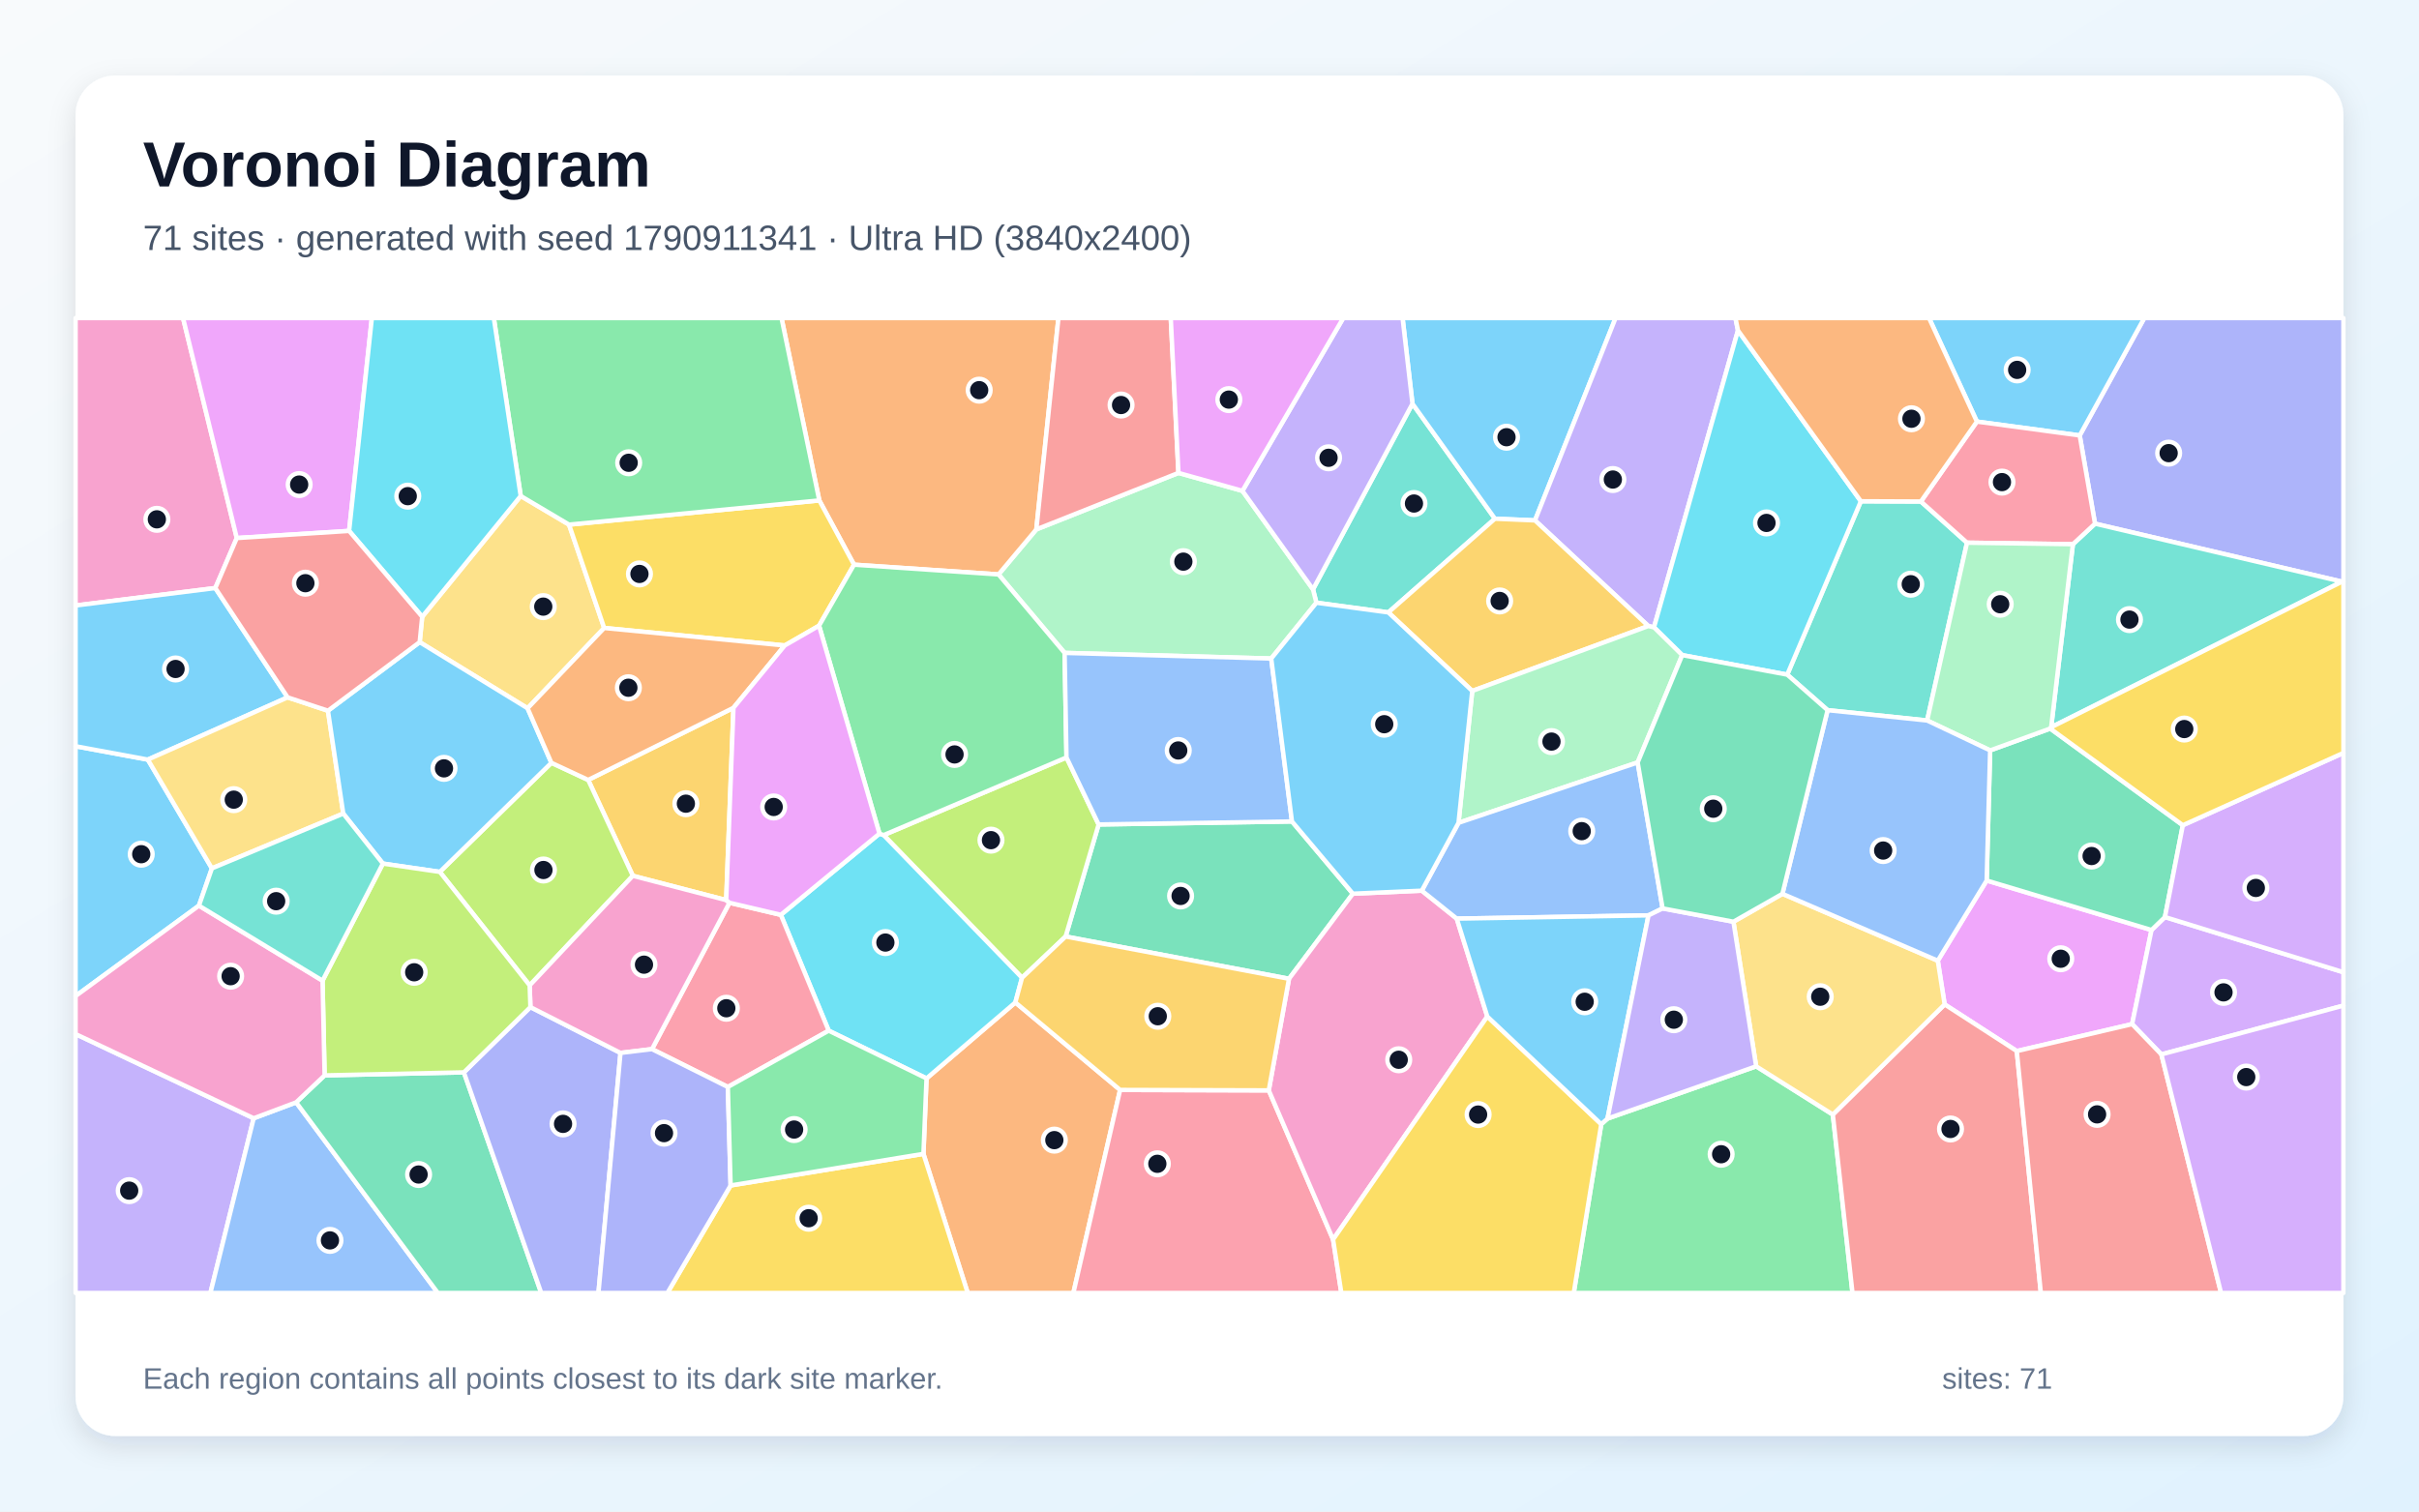
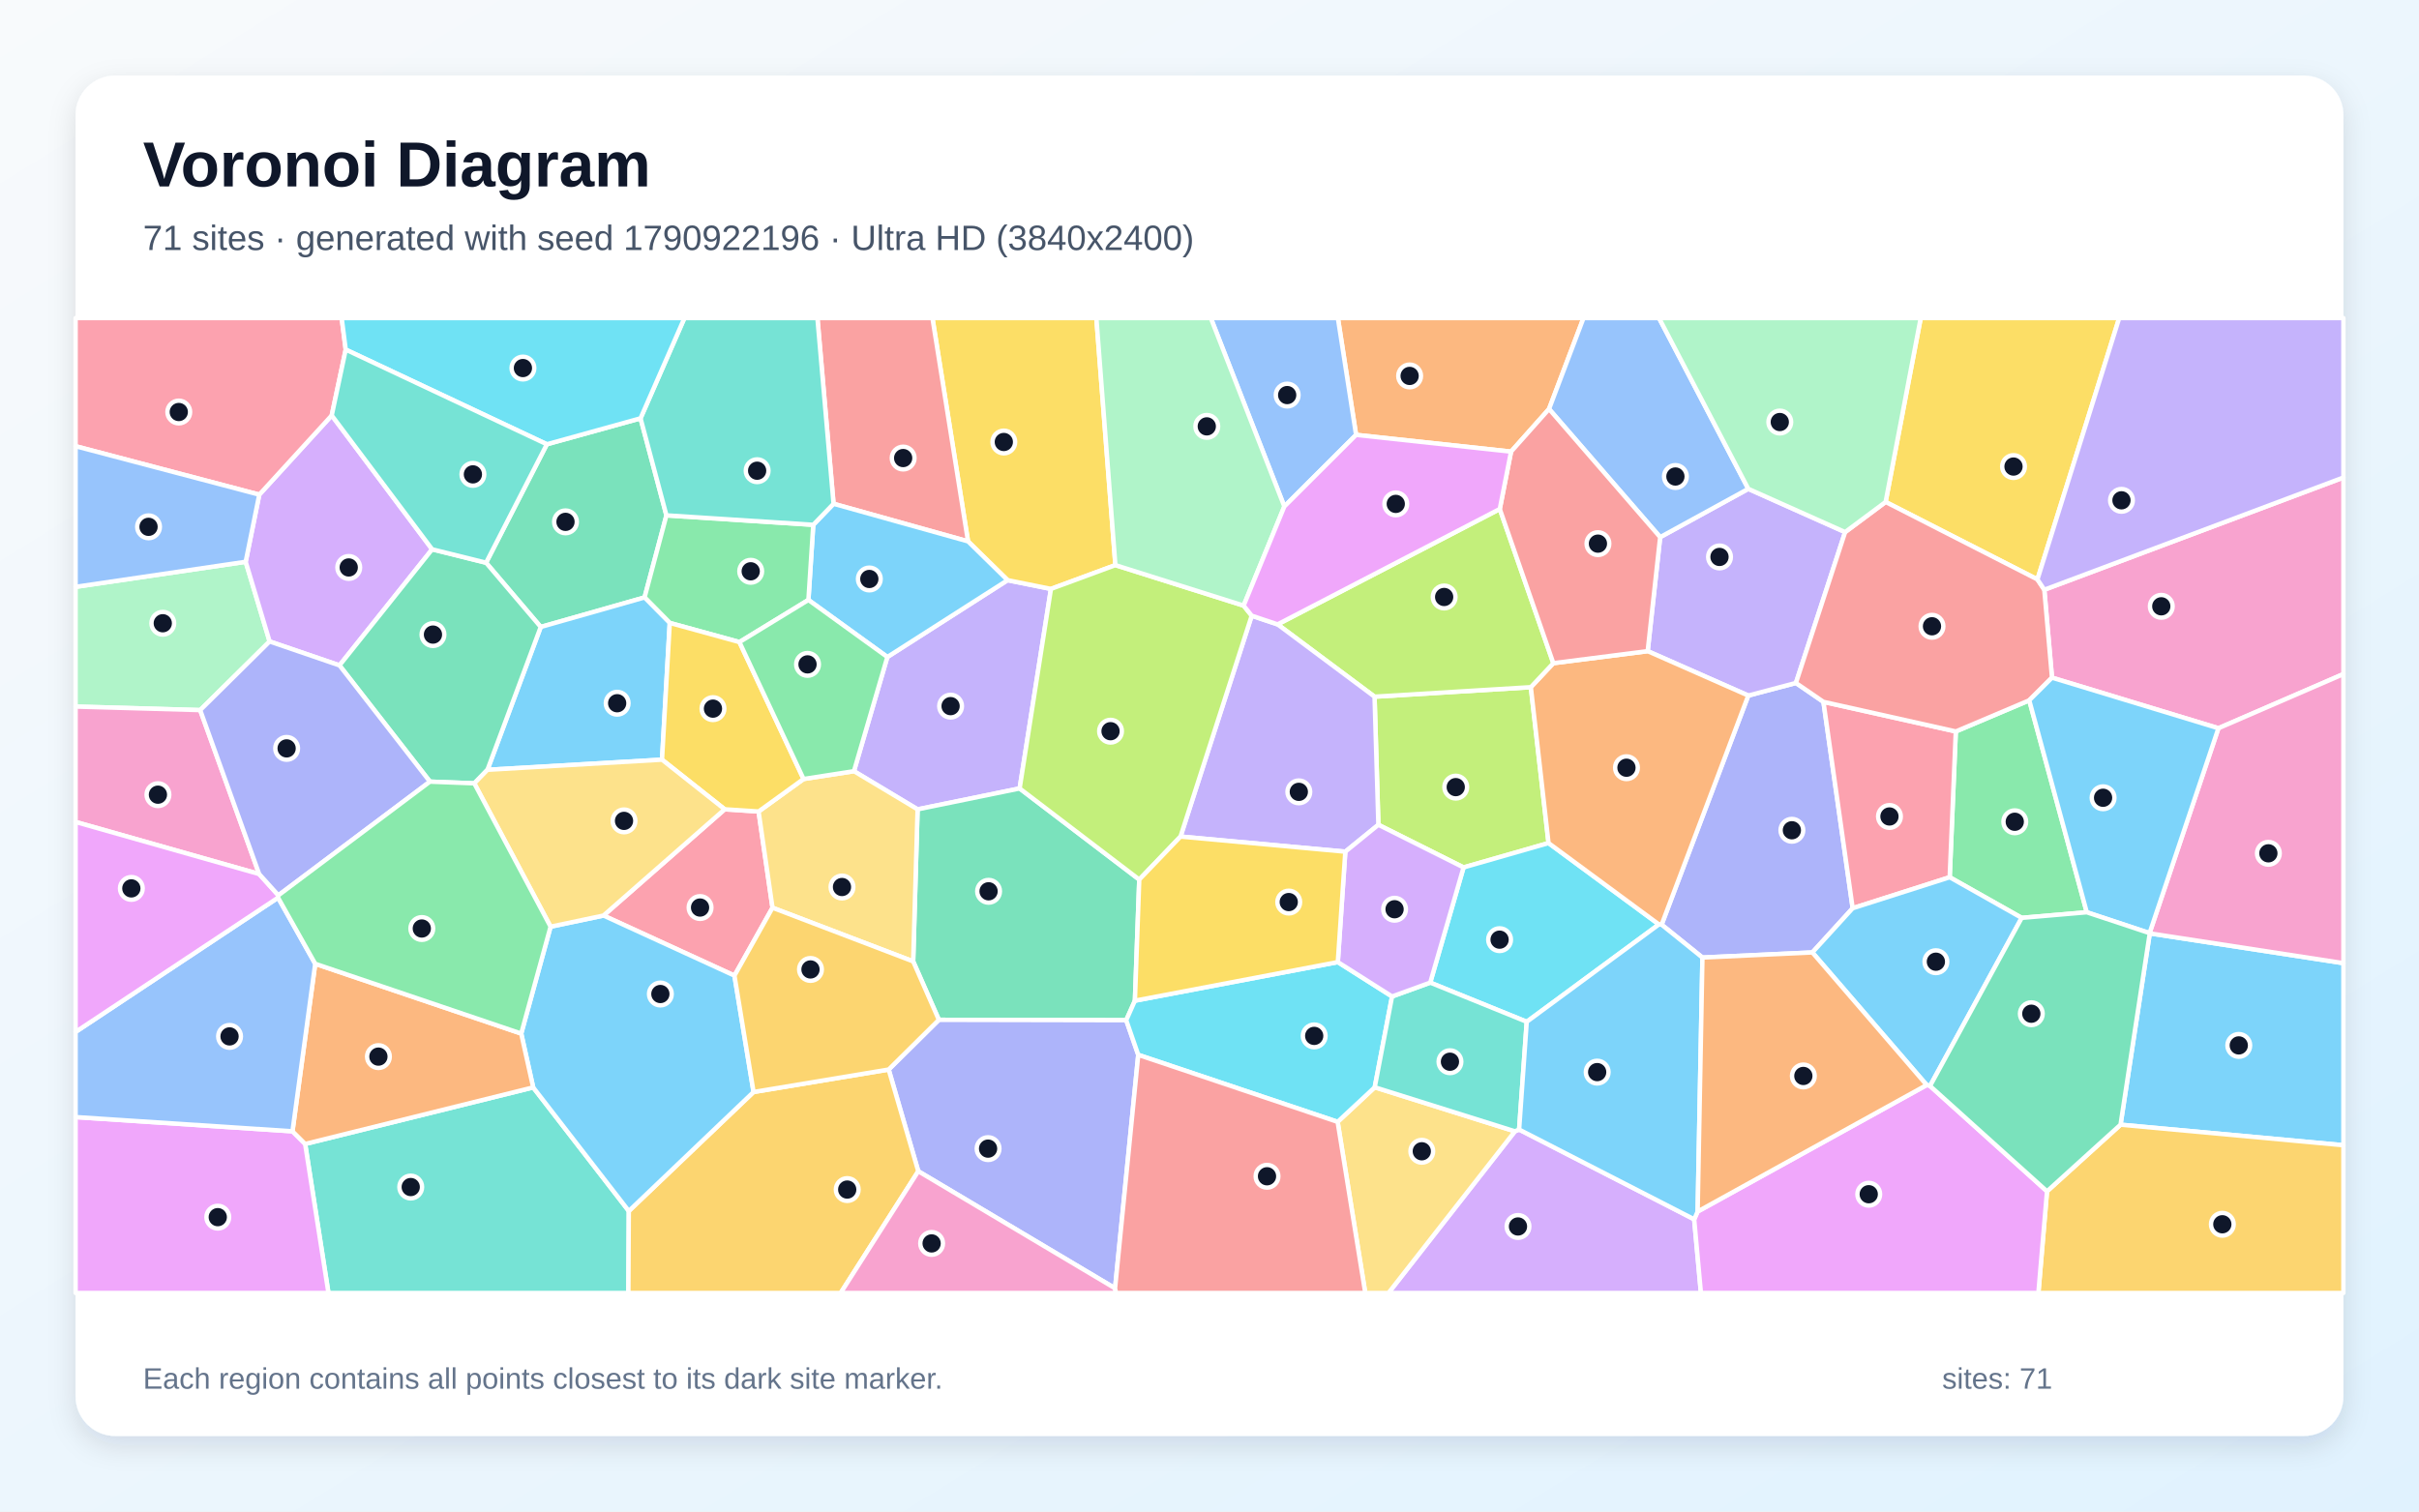
<svg xmlns="http://www.w3.org/2000/svg" width="3840" height="2400" viewBox="0 0 3840 2400" role="img" aria-labelledby="title description">
  <defs>
    <linearGradient id="background" x1="0" y1="0" x2="1" y2="1">
      <stop stop-color="#F8FAFC" />
      <stop offset="1" stop-color="#E0F2FE" />
    </linearGradient>
    <filter id="shadow" x="-5%" y="-5%" width="110%" height="110%">
      <feDropShadow dx="0" dy="15" stdDeviation="22" flood-color="#0F172A" flood-opacity=".12" />
    </filter>
  </defs>
  <rect width="3840" height="2400" fill="url(#background)" />
  <rect x="120" y="120" width="3600" height="2160" rx="63" fill="#FFFFFF" filter="url(#shadow)" />
  <g font-family="Arial, sans-serif">
    <text x="227" y="296" font-size="101" font-weight="700" fill="#0F172A">Voronoi Diagram</text>
-     <text x="227" y="397" font-size="56" fill="#475569">71 sites · generated with seed 1790911341 · Ultra HD (3840x2400)</text>
+     <text x="227" y="397" font-size="56" fill="#475569">71 sites · generated with seed 1790922196 · Ultra HD (3840x2400)</text>
  </g>
  <g stroke="#FFFFFF" stroke-width="7" stroke-linejoin="round">
-     <polygon points="234.7,1206.1 336.4,1378.8 315.8,1438.0 120.0,1581.5 120.0,1184.9" fill="#38BDF8" fill-opacity="0.65" />
-     <polygon points="120.0,1641.9 402.7,1775.6 334.0,2053.0 120.0,2053.0" fill="#A78BFA" fill-opacity="0.65" />
-     <polygon points="375.9,854.3 341.8,933.7 120.0,961.4 120.0,505.0 290.6,505.0" fill="#F472B6" fill-opacity="0.65" />
-     <polygon points="1465.9,1832.1 1470.8,1712.3 1611.8,1591.7 1778.1,1730.6 1703.9,2053.0 1536.2,2053.0" fill="#FB923C" fill-opacity="0.65" />
-     <polygon points="1159.8,1882.3 1465.9,1832.1 1536.2,2053.0 1059.4,2053.0" fill="#FACC15" fill-opacity="0.65" />
-     <polygon points="2541.9,1785.0 2551.8,1776.1 2787.8,1693.1 2909.5,1769.7 2940.7,2053.0 2498.2,2053.0" fill="#4ADE80" fill-opacity="0.65" />
-     <polygon points="2242.2,641.0 2373.1,823.6 2203.9,972.4 2089.7,957.0 2084.3,935.8" fill="#2DD4BF" fill-opacity="0.65" />
-     <polygon points="402.7,1775.6 470.1,1750.3 695.1,2053.0 334.0,2053.0" fill="#60A5FA" fill-opacity="0.65" />
-     <polygon points="3076.1,1525.4 3153.7,1398.1 3415.4,1476.7 3384.6,1626.1 3201.5,1668.9 3087.0,1594.8" fill="#E879F9" fill-opacity="0.65" />
-     <polygon points="1691.6,1487.0 1744.0,1309.1 2050.9,1304.3 2147.6,1419.0 2046.2,1554.1" fill="#34D399" fill-opacity="0.65" />
-     <polygon points="2909.5,1769.7 3087.0,1594.8 3201.5,1668.9 3239.7,2053.0 2940.7,2053.0" fill="#F87171" fill-opacity="0.65" />
-     <polygon points="3717.7,923.6 3325.7,831.5 3301.4,691.4 3403.9,505.0 3720.0,505.0 3720.0,923.5" fill="#818CF8" fill-opacity="0.65" />
-     <polygon points="1152.8,1429.2 1004.6,1390.6 933.7,1238.4 1164.3,1123.9" fill="#FBBF24" fill-opacity="0.65" />
-     <polygon points="1693.0,1202.7 1744.0,1309.1 1691.6,1487.0 1622.4,1552.5 1402.7,1326.0" fill="#A3E635" fill-opacity="0.65" />
-     <polygon points="3431.0,1674.2 3384.6,1626.1 3415.4,1476.7 3436.7,1456.1 3720.0,1543.7 3720.0,1596.7" fill="#C084FC" fill-opacity="0.65" />
-     <polygon points="1778.1,1730.6 2014.1,1731.3 2116.2,1968.1 2129.3,2053.0 1703.9,2053.0" fill="#FB7185" fill-opacity="0.65" />
-     <polygon points="1315.5,1636.5 1239.5,1452.6 1396.1,1323.6 1402.7,1326.0 1622.4,1552.5 1611.8,1591.7 1470.8,1712.3" fill="#22D3EE" fill-opacity="0.65" />
-     <polygon points="1870.7,750.9 1972.3,779.4 2084.3,935.8 2089.7,957.0 2018.0,1045.6 1690.0,1036.7 1585.1,912.1 1645.1,840.6" fill="#86EFAC" fill-opacity="0.65" />
-     <polygon points="837.5,1124.6 666.2,1019.6 670.2,979.3 826.6,787.5 903.3,833.0 959.1,997.1" fill="#FCD34D" fill-opacity="0.65" />
-     <polygon points="2436.7,826.3 2373.1,823.6 2242.2,641.0 2226.5,505.0 2564.6,505.0" fill="#38BDF8" fill-opacity="0.65" />
-     <polygon points="456.6,1107.3 234.7,1206.1 120.0,1184.9 120.0,961.4 341.8,933.7" fill="#38BDF8" fill-opacity="0.65" />
-     <polygon points="2758.9,524.7 2625.6,996.1 2616.6,994.0 2436.7,826.3 2564.6,505.0 2754.9,505.0" fill="#A78BFA" fill-opacity="0.65" />
-     <polygon points="2257.0,1414.2 2312.5,1458.6 2361.0,1614.0 2116.2,1968.1 2014.1,1731.3 2046.2,1554.1 2147.6,1419.0" fill="#F472B6" fill-opacity="0.65" />
-     <polygon points="1645.1,840.6 1585.1,912.1 1355.7,896.6 1300.6,794.6 1240.6,505.0 1680.2,505.0" fill="#FB923C" fill-opacity="0.65" />
-     <polygon points="1300.6,794.6 1355.7,896.6 1300.2,993.5 1245.7,1024.9 959.1,997.1 903.3,833.0" fill="#FACC15" fill-opacity="0.65" />
-     <polygon points="1300.2,993.5 1355.7,896.6 1585.1,912.1 1690.0,1036.7 1693.0,1202.7 1402.7,1326.0 1396.1,1323.6" fill="#4ADE80" fill-opacity="0.65" />
-     <polygon points="3059.2,1144.0 2901.2,1127.6 2837.1,1071.2 2954.0,795.9 3049.3,796.3 3122.5,861.7" fill="#2DD4BF" fill-opacity="0.65" />
-     <polygon points="1690.0,1036.7 2018.0,1045.6 2050.9,1304.3 1744.0,1309.1 1693.0,1202.7" fill="#60A5FA" fill-opacity="0.65" />
-     <polygon points="554.2,843.0 375.9,854.3 290.6,505.0 590.3,505.0" fill="#E879F9" fill-opacity="0.65" />
-     <polygon points="470.1,1750.3 515.3,1707.5 736.4,1702.7 859.2,2053.0 695.1,2053.0" fill="#34D399" fill-opacity="0.65" />
-     <polygon points="3201.5,1668.9 3384.6,1626.1 3431.0,1674.2 3525.8,2053.0 3239.7,2053.0" fill="#F87171" fill-opacity="0.65" />
-     <polygon points="736.4,1702.7 842.0,1599.1 985.0,1671.8 950.0,2053.0 859.2,2053.0" fill="#818CF8" fill-opacity="0.65" />
-     <polygon points="2436.7,826.3 2616.6,994.0 2337.1,1097.1 2203.9,972.4 2373.1,823.6" fill="#FBBF24" fill-opacity="0.65" />
-     <polygon points="698.2,1384.4 875.3,1211.2 933.7,1238.4 1004.6,1390.6 840.8,1564.6" fill="#A3E635" fill-opacity="0.65" />
-     <polygon points="3431.0,1674.2 3720.0,1596.7 3720.0,2053.0 3525.8,2053.0" fill="#C084FC" fill-opacity="0.65" />
-     <polygon points="1239.5,1452.6 1315.5,1636.5 1155.4,1725.9 1035.0,1665.8 1158.0,1433.4" fill="#FB7185" fill-opacity="0.65" />
-     <polygon points="2954.0,795.9 2837.1,1071.2 2670.4,1040.2 2625.6,996.1 2758.9,524.7" fill="#22D3EE" fill-opacity="0.65" />
-     <polygon points="2337.1,1097.1 2616.6,994.0 2625.6,996.1 2670.4,1040.2 2599.7,1210.6 2315.3,1306.5" fill="#86EFAC" fill-opacity="0.65" />
-     <polygon points="456.6,1107.3 520.6,1128.5 544.9,1291.8 336.4,1378.8 234.7,1206.1" fill="#FCD34D" fill-opacity="0.65" />
-     <polygon points="607.8,1371.2 544.9,1291.8 520.6,1128.5 666.2,1019.6 837.5,1124.6 875.3,1211.2 698.2,1384.4" fill="#38BDF8" fill-opacity="0.65" />
-     <polygon points="3301.4,691.4 3138.2,669.4 3062.2,505.0 3403.9,505.0" fill="#38BDF8" fill-opacity="0.65" />
-     <polygon points="2242.2,641.0 2084.3,935.8 1972.3,779.4 2132.3,505.0 2226.5,505.0" fill="#A78BFA" fill-opacity="0.65" />
-     <polygon points="1158.0,1433.4 1035.0,1665.8 985.0,1671.8 842.0,1599.1 840.8,1564.6 1004.6,1390.6 1152.8,1429.2" fill="#F472B6" fill-opacity="0.65" />
-     <polygon points="875.3,1211.2 837.5,1124.6 959.1,997.1 1245.7,1024.9 1164.3,1123.9 933.7,1238.4" fill="#FB923C" fill-opacity="0.65" />
-     <polygon points="2116.2,1968.1 2361.0,1614.0 2541.9,1785.0 2498.2,2053.0 2129.3,2053.0" fill="#FACC15" fill-opacity="0.65" />
-     <polygon points="1300.6,794.6 903.3,833.0 826.6,787.5 783.9,505.0 1240.6,505.0" fill="#4ADE80" fill-opacity="0.65" />
-     <polygon points="3256.1,1154.7 3290.6,864.1 3325.7,831.5 3717.7,923.6" fill="#2DD4BF" fill-opacity="0.65" />
-     <polygon points="2315.3,1306.5 2599.7,1210.6 2639.3,1442.4 2616.9,1453.4 2312.5,1458.6 2257.0,1414.2" fill="#60A5FA" fill-opacity="0.65" />
-     <polygon points="1245.7,1024.9 1300.2,993.5 1396.1,1323.6 1239.5,1452.6 1158.0,1433.4 1152.8,1429.2 1164.3,1123.9" fill="#E879F9" fill-opacity="0.65" />
-     <polygon points="3159.2,1191.5 3254.6,1156.8 3465.1,1310.3 3436.7,1456.1 3415.4,1476.7 3153.7,1398.1" fill="#34D399" fill-opacity="0.65" />
-     <polygon points="1870.7,750.9 1645.1,840.6 1680.2,505.0 1858.5,505.0" fill="#F87171" fill-opacity="0.65" />
-     <polygon points="985.0,1671.8 1035.0,1665.8 1155.4,1725.9 1159.8,1882.3 1059.4,2053.0 950.0,2053.0" fill="#818CF8" fill-opacity="0.65" />
-     <polygon points="2014.1,1731.3 1778.1,1730.6 1611.8,1591.7 1622.4,1552.5 1691.6,1487.0 2046.2,1554.1" fill="#FBBF24" fill-opacity="0.65" />
-     <polygon points="512.0,1557.1 607.8,1371.2 698.2,1384.4 840.8,1564.6 842.0,1599.1 736.4,1702.7 515.3,1707.5" fill="#A3E635" fill-opacity="0.65" />
-     <polygon points="3436.7,1456.1 3465.1,1310.3 3720.0,1195.5 3720.0,1543.7" fill="#C084FC" fill-opacity="0.65" />
-     <polygon points="3138.2,669.4 3301.4,691.4 3325.7,831.5 3290.6,864.1 3122.5,861.7 3049.3,796.3" fill="#FB7185" fill-opacity="0.65" />
-     <polygon points="826.6,787.5 670.2,979.3 554.2,843.0 590.3,505.0 783.9,505.0" fill="#22D3EE" fill-opacity="0.65" />
-     <polygon points="3254.6,1156.8 3159.2,1191.5 3059.2,1144.0 3122.5,861.7 3290.6,864.1 3256.1,1154.7" fill="#86EFAC" fill-opacity="0.65" />
-     <polygon points="2751.7,1463.5 2829.5,1419.2 3076.1,1525.4 3087.0,1594.8 2909.5,1769.7 2787.8,1693.1" fill="#FCD34D" fill-opacity="0.65" />
-     <polygon points="2361.0,1614.0 2312.5,1458.6 2616.9,1453.4 2551.8,1776.1 2541.9,1785.0" fill="#38BDF8" fill-opacity="0.65" />
-     <polygon points="2315.3,1306.5 2257.0,1414.2 2147.6,1419.0 2050.9,1304.3 2018.0,1045.6 2089.7,957.0 2203.9,972.4 2337.1,1097.1" fill="#38BDF8" fill-opacity="0.65" />
-     <polygon points="2616.9,1453.4 2639.3,1442.4 2751.7,1463.5 2787.8,1693.1 2551.8,1776.1" fill="#A78BFA" fill-opacity="0.65" />
-     <polygon points="512.0,1557.1 515.3,1707.5 470.1,1750.3 402.7,1775.6 120.0,1641.9 120.0,1581.5 315.8,1438.0" fill="#F472B6" fill-opacity="0.65" />
-     <polygon points="3138.2,669.4 3049.3,796.3 2954.0,795.9 2758.9,524.7 2754.9,505.0 3062.2,505.0" fill="#FB923C" fill-opacity="0.65" />
-     <polygon points="3465.1,1310.3 3254.6,1156.8 3256.1,1154.7 3717.7,923.6 3720.0,923.5 3720.0,1195.5" fill="#FACC15" fill-opacity="0.65" />
-     <polygon points="1159.8,1882.3 1155.4,1725.9 1315.5,1636.5 1470.8,1712.3 1465.9,1832.1" fill="#4ADE80" fill-opacity="0.65" />
-     <polygon points="544.9,1291.8 607.8,1371.2 512.0,1557.1 315.8,1438.0 336.4,1378.8" fill="#2DD4BF" fill-opacity="0.65" />
-     <polygon points="2829.5,1419.2 2901.2,1127.6 3059.2,1144.0 3159.2,1191.5 3153.7,1398.1 3076.1,1525.4" fill="#60A5FA" fill-opacity="0.65" />
-     <polygon points="1972.3,779.4 1870.7,750.9 1858.5,505.0 2132.3,505.0" fill="#E879F9" fill-opacity="0.65" />
-     <polygon points="2829.5,1419.2 2751.7,1463.5 2639.3,1442.4 2599.7,1210.6 2670.4,1040.2 2837.1,1071.2 2901.2,1127.6" fill="#34D399" fill-opacity="0.65" />
-     <polygon points="554.2,843.0 670.2,979.3 666.2,1019.6 520.6,1128.5 456.6,1107.3 341.8,933.7 375.9,854.3" fill="#F87171" fill-opacity="0.65" />
+     <polygon points="3366.2,1785.8 3412.6,1482.0 3720.0,1529.3 3720.0,1818.4" fill="#38BDF8" fill-opacity="0.65" />
+     <polygon points="1618.6,1251.9 1456.6,1285.1 1355.6,1224.5 1408.6,1043.2 1599.5,921.2 1668.3,935.1" fill="#A78BFA" fill-opacity="0.65" />
+     <polygon points="3521.6,1156.3 3257.4,1076.0 3245.2,936.4 3720.0,758.2 3720.0,1070.3" fill="#F472B6" fill-opacity="0.65" />
+     <polygon points="2459.0,649.4 2398.7,717.1 2152.7,690.5 2123.8,505.0 2513.7,505.0" fill="#FB923C" fill-opacity="0.65" />
+     <polygon points="1770.6,897.3 1668.3,935.1 1599.5,921.2 1536.7,859.6 1480.2,505.0 1740.4,505.0" fill="#FACC15" fill-opacity="0.65" />
+     <polygon points="3209.3,1457.4 3095.0,1392.9 3104.7,1161.4 3221.3,1112.0 3312.6,1448.5" fill="#4ADE80" fill-opacity="0.65" />
+     <polygon points="484.4,1816.4 846.4,1726.6 998.2,1922.9 997.5,2053.0 521.4,2053.0" fill="#2DD4BF" fill-opacity="0.65" />
+     <polygon points="2152.7,690.5 2038.8,804.2 1922.1,505.0 2123.8,505.0" fill="#60A5FA" fill-opacity="0.65" />
+     <polygon points="120.0,1773.7 464.3,1796.3 484.4,1816.4 521.4,2053.0 120.0,2053.0" fill="#E879F9" fill-opacity="0.65" />
+     <polygon points="868.1,705.4 1016.8,664.2 1057.9,818.3 1023.2,948.6 858.4,995.5 771.6,893.5" fill="#34D399" fill-opacity="0.65" />
+     <polygon points="1536.7,859.6 1323.2,799.9 1297.6,505.0 1480.2,505.0" fill="#F87171" fill-opacity="0.65" />
+     <polygon points="2877.0,1512.3 2702.5,1520.4 2637.7,1468.2 2775.3,1104.4 2850.9,1084.4 2894.6,1114.4 2941.0,1442.1" fill="#818CF8" fill-opacity="0.65" />
+     <polygon points="3249.5,1891.6 3366.2,1785.8 3720.0,1818.4 3720.0,2053.0 3235.8,2053.0" fill="#FBBF24" fill-opacity="0.65" />
+     <polygon points="2188.1,1309.6 2182.0,1106.2 2430.1,1091.1 2458.2,1338.6 2323.3,1377.3" fill="#A3E635" fill-opacity="0.65" />
+     <polygon points="2404.8,1796.3 2411.5,1793.5 2689.4,1936.0 2700.1,2053.0 2204.1,2053.0" fill="#C084FC" fill-opacity="0.65" />
+     <polygon points="2941.0,1442.1 2894.6,1114.4 3104.7,1161.4 3095.0,1392.9" fill="#FB7185" fill-opacity="0.65" />
+     <polygon points="2423.6,1622.4 2270.4,1560.2 2323.3,1377.3 2458.2,1338.6 2633.4,1467.8" fill="#22D3EE" fill-opacity="0.65" />
+     <polygon points="390.0,892.0 428.0,1018.5 317.8,1127.5 120.0,1121.9 120.0,931.8" fill="#86EFAC" fill-opacity="0.65" />
+     <polygon points="2123.4,1781.3 2182.3,1726.4 2404.8,1796.3 2204.1,2053.0 2167.3,2053.0" fill="#FCD34D" fill-opacity="0.65" />
+     <polygon points="1283.3,952.6 1291.0,833.3 1323.2,799.9 1536.7,859.6 1599.5,921.2 1408.6,1043.2" fill="#38BDF8" fill-opacity="0.65" />
+     <polygon points="3063.8,1724.3 3058.5,1722.8 2877.0,1512.3 2941.0,1442.1 3095.0,1392.9 3209.3,1457.4" fill="#38BDF8" fill-opacity="0.65" />
+     <polygon points="2635.4,852.9 2775.3,776.2 2929.0,844.9 2850.9,1084.4 2775.3,1104.4 2615.6,1033.9" fill="#A78BFA" fill-opacity="0.65" />
+     <polygon points="317.8,1127.5 411.4,1387.8 120.0,1305.1 120.0,1121.9" fill="#F472B6" fill-opacity="0.65" />
+     <polygon points="2633.4,1467.8 2458.2,1338.6 2430.1,1091.1 2465.8,1053.0 2615.6,1033.9 2775.3,1104.4 2637.7,1468.2" fill="#FB923C" fill-opacity="0.65" />
+     <polygon points="3234.3,920.0 2993.3,797.0 3049.0,505.0 3364.1,505.0" fill="#FACC15" fill-opacity="0.65" />
+     <polygon points="1173.8,1019.5 1063.2,989.1 1023.2,948.6 1057.9,818.3 1291.0,833.3 1283.3,952.6" fill="#4ADE80" fill-opacity="0.65" />
+     <polygon points="1323.2,799.9 1291.0,833.3 1057.9,818.3 1016.8,664.2 1086.5,505.0 1297.6,505.0" fill="#2DD4BF" fill-opacity="0.65" />
+     <polygon points="2775.3,776.2 2635.4,852.9 2459.0,649.4 2513.7,505.0 2633.6,505.0" fill="#60A5FA" fill-opacity="0.65" />
+     <polygon points="2689.4,1936.0 2694.9,1923.7 3058.5,1722.8 3063.8,1724.3 3249.5,1891.6 3235.8,2053.0 2700.1,2053.0" fill="#E879F9" fill-opacity="0.65" />
+     <polygon points="1808.5,1396.6 1801.6,1588.9 1787.8,1619.9 1490.4,1619.3 1449.6,1526.5 1456.6,1285.1 1618.6,1251.9" fill="#34D399" fill-opacity="0.65" />
+     <polygon points="3221.3,1112.0 3104.7,1161.4 2894.6,1114.4 2850.9,1084.4 2929.0,844.9 2993.3,797.0 3234.3,920.0 3245.2,936.4 3257.4,1076.0" fill="#F87171" fill-opacity="0.65" />
+     <polygon points="1770.1,2045.6 1457.7,1859.7 1410.7,1698.2 1490.4,1619.3 1787.8,1619.9 1806.9,1674.9" fill="#818CF8" fill-opacity="0.65" />
+     <polygon points="998.2,1922.9 1196.2,1733.9 1410.7,1698.2 1457.7,1859.7 1334.5,2053.0 997.5,2053.0" fill="#FBBF24" fill-opacity="0.65" />
+     <polygon points="2380.8,808.2 2465.8,1053.0 2430.1,1091.1 2182.0,1106.2 2028.1,991.4" fill="#A3E635" fill-opacity="0.65" />
+     <polygon points="411.6,785.4 526.6,659.6 686.0,872.2 538.9,1056.5 428.0,1018.5 390.0,892.0" fill="#C084FC" fill-opacity="0.65" />
+     <polygon points="1165.9,1549.1 958.0,1453.7 1150.4,1285.0 1204.2,1288.5 1226.3,1441.3" fill="#FB7185" fill-opacity="0.65" />
+     <polygon points="1806.9,1674.9 1787.8,1619.9 1801.6,1588.9 2123.7,1527.6 2209.8,1582.2 2182.3,1726.4 2123.4,1781.3" fill="#22D3EE" fill-opacity="0.65" />
+     <polygon points="2993.3,797.0 2929.0,844.9 2775.3,776.2 2633.6,505.0 3049.0,505.0" fill="#86EFAC" fill-opacity="0.65" />
+     <polygon points="1226.3,1441.3 1204.2,1288.5 1275.6,1236.9 1355.6,1224.5 1456.6,1285.1 1449.6,1526.5" fill="#FCD34D" fill-opacity="0.65" />
+     <polygon points="1050.9,1206.2 773.8,1222.3 858.4,995.5 1023.2,948.6 1063.2,989.1" fill="#38BDF8" fill-opacity="0.65" />
+     <polygon points="827.4,1641.1 874.0,1471.4 958.0,1453.7 1165.9,1549.1 1196.2,1733.9 998.2,1922.9 846.4,1726.6" fill="#38BDF8" fill-opacity="0.65" />
+     <polygon points="2135.6,1352.3 1874.0,1328.3 1987.0,977.6 2028.1,991.4 2182.0,1106.2 2188.1,1309.6" fill="#A78BFA" fill-opacity="0.65" />
+     <polygon points="3412.6,1482.0 3412.3,1481.6 3521.6,1156.3 3720.0,1070.3 3720.0,1529.3" fill="#F472B6" fill-opacity="0.65" />
+     <polygon points="827.4,1641.1 846.4,1726.6 484.4,1816.4 464.3,1796.3 500.4,1530.3" fill="#FB923C" fill-opacity="0.65" />
+     <polygon points="1275.6,1236.9 1204.2,1288.5 1150.4,1285.0 1050.9,1206.2 1063.2,989.1 1173.8,1019.5" fill="#FACC15" fill-opacity="0.65" />
+     <polygon points="1275.6,1236.9 1173.8,1019.5 1283.3,952.6 1408.6,1043.2 1355.6,1224.5" fill="#4ADE80" fill-opacity="0.65" />
+     <polygon points="2182.3,1726.4 2209.8,1582.2 2270.4,1560.2 2423.6,1622.4 2411.5,1793.5 2404.8,1796.3" fill="#2DD4BF" fill-opacity="0.65" />
+     <polygon points="500.4,1530.3 464.3,1796.3 120.0,1773.7 120.0,1638.5 441.4,1425.3" fill="#60A5FA" fill-opacity="0.65" />
+     <polygon points="411.4,1387.8 441.9,1421.6 441.4,1425.3 120.0,1638.5 120.0,1305.1" fill="#E879F9" fill-opacity="0.65" />
+     <polygon points="773.8,1222.3 752.9,1243.8 682.5,1241.1 538.9,1056.5 686.0,872.2 771.6,893.5 858.4,995.5" fill="#34D399" fill-opacity="0.65" />
+     <polygon points="2635.4,852.9 2615.6,1033.9 2465.8,1053.0 2380.8,808.2 2398.7,717.1 2459.0,649.4" fill="#F87171" fill-opacity="0.65" />
+     <polygon points="682.5,1241.1 441.9,1421.6 411.4,1387.8 317.8,1127.5 428.0,1018.5 538.9,1056.5" fill="#818CF8" fill-opacity="0.65" />
+     <polygon points="1410.7,1698.2 1196.2,1733.9 1165.9,1549.1 1226.3,1441.3 1449.6,1526.5 1490.4,1619.3" fill="#FBBF24" fill-opacity="0.65" />
+     <polygon points="1974.2,961.6 1987.0,977.6 1874.0,1328.3 1808.5,1396.6 1618.6,1251.9 1668.3,935.1 1770.6,897.3" fill="#A3E635" fill-opacity="0.65" />
+     <polygon points="2270.4,1560.2 2209.8,1582.2 2123.7,1527.6 2135.6,1352.3 2188.1,1309.6 2323.3,1377.3" fill="#C084FC" fill-opacity="0.65" />
+     <polygon points="548.8,555.1 526.6,659.6 411.6,785.4 120.0,708.5 120.0,505.0 542.4,505.0" fill="#FB7185" fill-opacity="0.65" />
+     <polygon points="1016.8,664.2 868.1,705.4 548.8,555.1 542.4,505.0 1086.5,505.0" fill="#22D3EE" fill-opacity="0.65" />
+     <polygon points="2038.8,804.2 1974.2,961.6 1770.6,897.3 1740.4,505.0 1922.1,505.0" fill="#86EFAC" fill-opacity="0.65" />
+     <polygon points="752.9,1243.8 773.8,1222.3 1050.9,1206.2 1150.4,1285.0 958.0,1453.7 874.0,1471.4" fill="#FCD34D" fill-opacity="0.65" />
+     <polygon points="3312.6,1448.5 3221.3,1112.0 3257.4,1076.0 3521.6,1156.3 3412.3,1481.6" fill="#38BDF8" fill-opacity="0.65" />
+     <polygon points="2694.9,1923.7 2689.4,1936.0 2411.5,1793.5 2423.6,1622.4 2633.4,1467.8 2637.7,1468.2 2702.5,1520.4" fill="#38BDF8" fill-opacity="0.65" />
+     <polygon points="3245.2,936.4 3234.3,920.0 3364.1,505.0 3720.0,505.0 3720.0,758.2" fill="#A78BFA" fill-opacity="0.65" />
+     <polygon points="1457.7,1859.7 1770.1,2045.6 1771.6,2053.0 1334.5,2053.0" fill="#F472B6" fill-opacity="0.65" />
+     <polygon points="2694.9,1923.7 2702.5,1520.4 2877.0,1512.3 3058.5,1722.8" fill="#FB923C" fill-opacity="0.65" />
+     <polygon points="2123.7,1527.6 1801.6,1588.9 1808.5,1396.6 1874.0,1328.3 2135.6,1352.3" fill="#FACC15" fill-opacity="0.65" />
+     <polygon points="682.5,1241.1 752.9,1243.8 874.0,1471.4 827.4,1641.1 500.4,1530.3 441.4,1425.3 441.9,1421.6" fill="#4ADE80" fill-opacity="0.65" />
+     <polygon points="868.1,705.4 771.6,893.5 686.0,872.2 526.6,659.6 548.8,555.1" fill="#2DD4BF" fill-opacity="0.65" />
+     <polygon points="411.6,785.4 390.0,892.0 120.0,931.8 120.0,708.5" fill="#60A5FA" fill-opacity="0.65" />
+     <polygon points="2380.8,808.2 2028.1,991.4 1987.0,977.6 1974.2,961.6 2038.8,804.2 2152.7,690.5 2398.7,717.1" fill="#E879F9" fill-opacity="0.65" />
+     <polygon points="3063.8,1724.3 3209.3,1457.4 3312.6,1448.5 3412.3,1481.6 3412.6,1482.0 3366.2,1785.8 3249.5,1891.6" fill="#34D399" fill-opacity="0.65" />
+     <polygon points="1770.1,2045.6 1806.9,1674.9 2123.4,1781.3 2167.3,2053.0 1771.6,2053.0" fill="#F87171" fill-opacity="0.65" />
  </g>
  <g>
-     <circle cx="224.2" cy="1356.3" r="18" fill="#0F172A" stroke="#FFFFFF" stroke-width="7" />
-     <circle cx="205.1" cy="1890.5" r="18" fill="#0F172A" stroke="#FFFFFF" stroke-width="7" />
-     <circle cx="249.0" cy="824.6" r="18" fill="#0F172A" stroke="#FFFFFF" stroke-width="7" />
-     <circle cx="1673.7" cy="1810.3" r="18" fill="#0F172A" stroke="#FFFFFF" stroke-width="7" />
-     <circle cx="1283.7" cy="1934.3" r="18" fill="#0F172A" stroke="#FFFFFF" stroke-width="7" />
-     <circle cx="2732.2" cy="1832.7" r="18" fill="#0F172A" stroke="#FFFFFF" stroke-width="7" />
-     <circle cx="2244.6" cy="799.5" r="18" fill="#0F172A" stroke="#FFFFFF" stroke-width="7" />
-     <circle cx="523.8" cy="1969.5" r="18" fill="#0F172A" stroke="#FFFFFF" stroke-width="7" />
-     <circle cx="3271.3" cy="1522.3" r="18" fill="#0F172A" stroke="#FFFFFF" stroke-width="7" />
-     <circle cx="1874.1" cy="1422.6" r="18" fill="#0F172A" stroke="#FFFFFF" stroke-width="7" />
-     <circle cx="3096.3" cy="1792.6" r="18" fill="#0F172A" stroke="#FFFFFF" stroke-width="7" />
-     <circle cx="3442.6" cy="719.5" r="18" fill="#0F172A" stroke="#FFFFFF" stroke-width="7" />
-     <circle cx="1088.8" cy="1276.1" r="18" fill="#0F172A" stroke="#FFFFFF" stroke-width="7" />
-     <circle cx="1573.1" cy="1334.0" r="18" fill="#0F172A" stroke="#FFFFFF" stroke-width="7" />
-     <circle cx="3529.7" cy="1575.7" r="18" fill="#0F172A" stroke="#FFFFFF" stroke-width="7" />
-     <circle cx="1837.2" cy="1847.9" r="18" fill="#0F172A" stroke="#FFFFFF" stroke-width="7" />
-     <circle cx="1405.5" cy="1496.6" r="18" fill="#0F172A" stroke="#FFFFFF" stroke-width="7" />
-     <circle cx="1878.5" cy="891.8" r="18" fill="#0F172A" stroke="#FFFFFF" stroke-width="7" />
-     <circle cx="862.4" cy="963.2" r="18" fill="#0F172A" stroke="#FFFFFF" stroke-width="7" />
-     <circle cx="2391.5" cy="694.2" r="18" fill="#0F172A" stroke="#FFFFFF" stroke-width="7" />
-     <circle cx="278.7" cy="1062.2" r="18" fill="#0F172A" stroke="#FFFFFF" stroke-width="7" />
-     <circle cx="2560.3" cy="761.4" r="18" fill="#0F172A" stroke="#FFFFFF" stroke-width="7" />
-     <circle cx="2220.4" cy="1682.7" r="18" fill="#0F172A" stroke="#FFFFFF" stroke-width="7" />
-     <circle cx="1554.4" cy="619.5" r="18" fill="#0F172A" stroke="#FFFFFF" stroke-width="7" />
-     <circle cx="1015.1" cy="911.3" r="18" fill="#0F172A" stroke="#FFFFFF" stroke-width="7" />
-     <circle cx="1515.3" cy="1197.9" r="18" fill="#0F172A" stroke="#FFFFFF" stroke-width="7" />
-     <circle cx="3033.2" cy="927.6" r="18" fill="#0F172A" stroke="#FFFFFF" stroke-width="7" />
-     <circle cx="1870.4" cy="1191.6" r="18" fill="#0F172A" stroke="#FFFFFF" stroke-width="7" />
-     <circle cx="474.9" cy="769.4" r="18" fill="#0F172A" stroke="#FFFFFF" stroke-width="7" />
-     <circle cx="664.5" cy="1864.9" r="18" fill="#0F172A" stroke="#FFFFFF" stroke-width="7" />
-     <circle cx="3329.0" cy="1769.4" r="18" fill="#0F172A" stroke="#FFFFFF" stroke-width="7" />
-     <circle cx="893.8" cy="1784.5" r="18" fill="#0F172A" stroke="#FFFFFF" stroke-width="7" />
-     <circle cx="2380.6" cy="954.2" r="18" fill="#0F172A" stroke="#FFFFFF" stroke-width="7" />
-     <circle cx="862.7" cy="1381.4" r="18" fill="#0F172A" stroke="#FFFFFF" stroke-width="7" />
-     <circle cx="3565.8" cy="1710.2" r="18" fill="#0F172A" stroke="#FFFFFF" stroke-width="7" />
-     <circle cx="1153.0" cy="1600.9" r="18" fill="#0F172A" stroke="#FFFFFF" stroke-width="7" />
-     <circle cx="2804.2" cy="830.3" r="18" fill="#0F172A" stroke="#FFFFFF" stroke-width="7" />
-     <circle cx="2462.9" cy="1177.5" r="18" fill="#0F172A" stroke="#FFFFFF" stroke-width="7" />
-     <circle cx="371.1" cy="1269.7" r="18" fill="#0F172A" stroke="#FFFFFF" stroke-width="7" />
-     <circle cx="704.8" cy="1220.0" r="18" fill="#0F172A" stroke="#FFFFFF" stroke-width="7" />
-     <circle cx="3202.1" cy="587.3" r="18" fill="#0F172A" stroke="#FFFFFF" stroke-width="7" />
-     <circle cx="2109.0" cy="726.9" r="18" fill="#0F172A" stroke="#FFFFFF" stroke-width="7" />
-     <circle cx="1022.3" cy="1531.7" r="18" fill="#0F172A" stroke="#FFFFFF" stroke-width="7" />
-     <circle cx="997.5" cy="1092.0" r="18" fill="#0F172A" stroke="#FFFFFF" stroke-width="7" />
-     <circle cx="2346.4" cy="1769.7" r="18" fill="#0F172A" stroke="#FFFFFF" stroke-width="7" />
-     <circle cx="998.0" cy="734.8" r="18" fill="#0F172A" stroke="#FFFFFF" stroke-width="7" />
-     <circle cx="3380.4" cy="983.8" r="18" fill="#0F172A" stroke="#FFFFFF" stroke-width="7" />
-     <circle cx="2510.9" cy="1319.7" r="18" fill="#0F172A" stroke="#FFFFFF" stroke-width="7" />
-     <circle cx="1228.2" cy="1281.3" r="18" fill="#0F172A" stroke="#FFFFFF" stroke-width="7" />
-     <circle cx="3320.3" cy="1359.2" r="18" fill="#0F172A" stroke="#FFFFFF" stroke-width="7" />
-     <circle cx="1779.6" cy="643.1" r="18" fill="#0F172A" stroke="#FFFFFF" stroke-width="7" />
-     <circle cx="1054.1" cy="1799.2" r="18" fill="#0F172A" stroke="#FFFFFF" stroke-width="7" />
-     <circle cx="1837.9" cy="1613.6" r="18" fill="#0F172A" stroke="#FFFFFF" stroke-width="7" />
-     <circle cx="657.5" cy="1543.8" r="18" fill="#0F172A" stroke="#FFFFFF" stroke-width="7" />
-     <circle cx="3581.0" cy="1409.9" r="18" fill="#0F172A" stroke="#FFFFFF" stroke-width="7" />
-     <circle cx="3178.0" cy="765.5" r="18" fill="#0F172A" stroke="#FFFFFF" stroke-width="7" />
-     <circle cx="647.3" cy="787.8" r="18" fill="#0F172A" stroke="#FFFFFF" stroke-width="7" />
-     <circle cx="3175.2" cy="959.4" r="18" fill="#0F172A" stroke="#FFFFFF" stroke-width="7" />
-     <circle cx="2889.5" cy="1582.6" r="18" fill="#0F172A" stroke="#FFFFFF" stroke-width="7" />
-     <circle cx="2515.6" cy="1590.6" r="18" fill="#0F172A" stroke="#FFFFFF" stroke-width="7" />
-     <circle cx="2197.4" cy="1149.9" r="18" fill="#0F172A" stroke="#FFFFFF" stroke-width="7" />
-     <circle cx="2657.1" cy="1619.1" r="18" fill="#0F172A" stroke="#FFFFFF" stroke-width="7" />
-     <circle cx="366.1" cy="1550.0" r="18" fill="#0F172A" stroke="#FFFFFF" stroke-width="7" />
-     <circle cx="3034.3" cy="664.9" r="18" fill="#0F172A" stroke="#FFFFFF" stroke-width="7" />
-     <circle cx="3467.4" cy="1157.6" r="18" fill="#0F172A" stroke="#FFFFFF" stroke-width="7" />
-     <circle cx="1260.6" cy="1793.5" r="18" fill="#0F172A" stroke="#FFFFFF" stroke-width="7" />
-     <circle cx="438.4" cy="1430.9" r="18" fill="#0F172A" stroke="#FFFFFF" stroke-width="7" />
-     <circle cx="2989.4" cy="1350.5" r="18" fill="#0F172A" stroke="#FFFFFF" stroke-width="7" />
-     <circle cx="1950.7" cy="634.5" r="18" fill="#0F172A" stroke="#FFFFFF" stroke-width="7" />
-     <circle cx="2719.7" cy="1284.1" r="18" fill="#0F172A" stroke="#FFFFFF" stroke-width="7" />
-     <circle cx="484.8" cy="926.0" r="18" fill="#0F172A" stroke="#FFFFFF" stroke-width="7" />
+     <circle cx="3553.9" cy="1659.9" r="18" fill="#0F172A" stroke="#FFFFFF" stroke-width="7" />
+     <circle cx="1509.0" cy="1121.2" r="18" fill="#0F172A" stroke="#FFFFFF" stroke-width="7" />
+     <circle cx="3430.9" cy="962.7" r="18" fill="#0F172A" stroke="#FFFFFF" stroke-width="7" />
+     <circle cx="2237.7" cy="596.9" r="18" fill="#0F172A" stroke="#FFFFFF" stroke-width="7" />
+     <circle cx="1593.5" cy="701.8" r="18" fill="#0F172A" stroke="#FFFFFF" stroke-width="7" />
+     <circle cx="3198.3" cy="1304.8" r="18" fill="#0F172A" stroke="#FFFFFF" stroke-width="7" />
+     <circle cx="652.0" cy="1884.8" r="18" fill="#0F172A" stroke="#FFFFFF" stroke-width="7" />
+     <circle cx="2043.3" cy="627.3" r="18" fill="#0F172A" stroke="#FFFFFF" stroke-width="7" />
+     <circle cx="345.7" cy="1932.6" r="18" fill="#0F172A" stroke="#FFFFFF" stroke-width="7" />
+     <circle cx="897.7" cy="828.6" r="18" fill="#0F172A" stroke="#FFFFFF" stroke-width="7" />
+     <circle cx="1433.7" cy="727.3" r="18" fill="#0F172A" stroke="#FFFFFF" stroke-width="7" />
+     <circle cx="2844.5" cy="1318.3" r="18" fill="#0F172A" stroke="#FFFFFF" stroke-width="7" />
+     <circle cx="3527.8" cy="1943.9" r="18" fill="#0F172A" stroke="#FFFFFF" stroke-width="7" />
+     <circle cx="2310.9" cy="1249.8" r="18" fill="#0F172A" stroke="#FFFFFF" stroke-width="7" />
+     <circle cx="2409.7" cy="1947.4" r="18" fill="#0F172A" stroke="#FFFFFF" stroke-width="7" />
+     <circle cx="2999.4" cy="1296.4" r="18" fill="#0F172A" stroke="#FFFFFF" stroke-width="7" />
+     <circle cx="2380.5" cy="1492.0" r="18" fill="#0F172A" stroke="#FFFFFF" stroke-width="7" />
+     <circle cx="258.4" cy="989.6" r="18" fill="#0F172A" stroke="#FFFFFF" stroke-width="7" />
+     <circle cx="2257.0" cy="1828.0" r="18" fill="#0F172A" stroke="#FFFFFF" stroke-width="7" />
+     <circle cx="1380.0" cy="919.3" r="18" fill="#0F172A" stroke="#FFFFFF" stroke-width="7" />
+     <circle cx="3073.1" cy="1527.0" r="18" fill="#0F172A" stroke="#FFFFFF" stroke-width="7" />
+     <circle cx="2729.6" cy="884.3" r="18" fill="#0F172A" stroke="#FFFFFF" stroke-width="7" />
+     <circle cx="250.7" cy="1261.8" r="18" fill="#0F172A" stroke="#FFFFFF" stroke-width="7" />
+     <circle cx="2581.9" cy="1219.0" r="18" fill="#0F172A" stroke="#FFFFFF" stroke-width="7" />
+     <circle cx="3196.3" cy="740.8" r="18" fill="#0F172A" stroke="#FFFFFF" stroke-width="7" />
+     <circle cx="1191.7" cy="907.1" r="18" fill="#0F172A" stroke="#FFFFFF" stroke-width="7" />
+     <circle cx="1201.9" cy="747.4" r="18" fill="#0F172A" stroke="#FFFFFF" stroke-width="7" />
+     <circle cx="2659.6" cy="756.6" r="18" fill="#0F172A" stroke="#FFFFFF" stroke-width="7" />
+     <circle cx="2966.5" cy="1896.2" r="18" fill="#0F172A" stroke="#FFFFFF" stroke-width="7" />
+     <circle cx="1569.3" cy="1415.2" r="18" fill="#0F172A" stroke="#FFFFFF" stroke-width="7" />
+     <circle cx="3066.9" cy="994.4" r="18" fill="#0F172A" stroke="#FFFFFF" stroke-width="7" />
+     <circle cx="1568.5" cy="1823.8" r="18" fill="#0F172A" stroke="#FFFFFF" stroke-width="7" />
+     <circle cx="1344.9" cy="1888.8" r="18" fill="#0F172A" stroke="#FFFFFF" stroke-width="7" />
+     <circle cx="2292.5" cy="947.9" r="18" fill="#0F172A" stroke="#FFFFFF" stroke-width="7" />
+     <circle cx="553.6" cy="901.0" r="18" fill="#0F172A" stroke="#FFFFFF" stroke-width="7" />
+     <circle cx="1111.3" cy="1441.0" r="18" fill="#0F172A" stroke="#FFFFFF" stroke-width="7" />
+     <circle cx="2086.2" cy="1644.8" r="18" fill="#0F172A" stroke="#FFFFFF" stroke-width="7" />
+     <circle cx="2825.3" cy="670.1" r="18" fill="#0F172A" stroke="#FFFFFF" stroke-width="7" />
+     <circle cx="1336.6" cy="1408.4" r="18" fill="#0F172A" stroke="#FFFFFF" stroke-width="7" />
+     <circle cx="979.7" cy="1116.6" r="18" fill="#0F172A" stroke="#FFFFFF" stroke-width="7" />
+     <circle cx="1048.3" cy="1578.3" r="18" fill="#0F172A" stroke="#FFFFFF" stroke-width="7" />
+     <circle cx="2061.8" cy="1257.3" r="18" fill="#0F172A" stroke="#FFFFFF" stroke-width="7" />
+     <circle cx="3600.9" cy="1354.9" r="18" fill="#0F172A" stroke="#FFFFFF" stroke-width="7" />
+     <circle cx="600.7" cy="1677.7" r="18" fill="#0F172A" stroke="#FFFFFF" stroke-width="7" />
+     <circle cx="1131.8" cy="1125.2" r="18" fill="#0F172A" stroke="#FFFFFF" stroke-width="7" />
+     <circle cx="1281.9" cy="1054.9" r="18" fill="#0F172A" stroke="#FFFFFF" stroke-width="7" />
+     <circle cx="2301.7" cy="1685.8" r="18" fill="#0F172A" stroke="#FFFFFF" stroke-width="7" />
+     <circle cx="364.4" cy="1645.6" r="18" fill="#0F172A" stroke="#FFFFFF" stroke-width="7" />
+     <circle cx="208.5" cy="1410.6" r="18" fill="#0F172A" stroke="#FFFFFF" stroke-width="7" />
+     <circle cx="687.3" cy="1007.6" r="18" fill="#0F172A" stroke="#FFFFFF" stroke-width="7" />
+     <circle cx="2536.6" cy="863.2" r="18" fill="#0F172A" stroke="#FFFFFF" stroke-width="7" />
+     <circle cx="455.0" cy="1188.3" r="18" fill="#0F172A" stroke="#FFFFFF" stroke-width="7" />
+     <circle cx="1286.6" cy="1539.3" r="18" fill="#0F172A" stroke="#FFFFFF" stroke-width="7" />
+     <circle cx="1762.9" cy="1161.0" r="18" fill="#0F172A" stroke="#FFFFFF" stroke-width="7" />
+     <circle cx="2213.8" cy="1443.7" r="18" fill="#0F172A" stroke="#FFFFFF" stroke-width="7" />
+     <circle cx="283.8" cy="654.2" r="18" fill="#0F172A" stroke="#FFFFFF" stroke-width="7" />
+     <circle cx="830.1" cy="584.4" r="18" fill="#0F172A" stroke="#FFFFFF" stroke-width="7" />
+     <circle cx="1915.7" cy="677.0" r="18" fill="#0F172A" stroke="#FFFFFF" stroke-width="7" />
+     <circle cx="990.6" cy="1303.4" r="18" fill="#0F172A" stroke="#FFFFFF" stroke-width="7" />
+     <circle cx="3338.5" cy="1266.7" r="18" fill="#0F172A" stroke="#FFFFFF" stroke-width="7" />
+     <circle cx="2535.4" cy="1702.3" r="18" fill="#0F172A" stroke="#FFFFFF" stroke-width="7" />
+     <circle cx="3367.7" cy="794.4" r="18" fill="#0F172A" stroke="#FFFFFF" stroke-width="7" />
+     <circle cx="1478.9" cy="1974.3" r="18" fill="#0F172A" stroke="#FFFFFF" stroke-width="7" />
+     <circle cx="2862.7" cy="1708.4" r="18" fill="#0F172A" stroke="#FFFFFF" stroke-width="7" />
+     <circle cx="2045.8" cy="1432.3" r="18" fill="#0F172A" stroke="#FFFFFF" stroke-width="7" />
+     <circle cx="669.6" cy="1474.3" r="18" fill="#0F172A" stroke="#FFFFFF" stroke-width="7" />
+     <circle cx="750.7" cy="753.2" r="18" fill="#0F172A" stroke="#FFFFFF" stroke-width="7" />
+     <circle cx="235.8" cy="836.5" r="18" fill="#0F172A" stroke="#FFFFFF" stroke-width="7" />
+     <circle cx="2215.7" cy="800.1" r="18" fill="#0F172A" stroke="#FFFFFF" stroke-width="7" />
+     <circle cx="3224.6" cy="1609.6" r="18" fill="#0F172A" stroke="#FFFFFF" stroke-width="7" />
+     <circle cx="2011.3" cy="1867.7" r="18" fill="#0F172A" stroke="#FFFFFF" stroke-width="7" />
  </g>
  <g font-family="Arial, sans-serif" font-size="47" fill="#64748B">
    <text x="227" y="2205">Each region contains all points closest to its dark site marker.</text>
    <text x="3083" y="2205">sites: 71</text>
  </g>
</svg>
